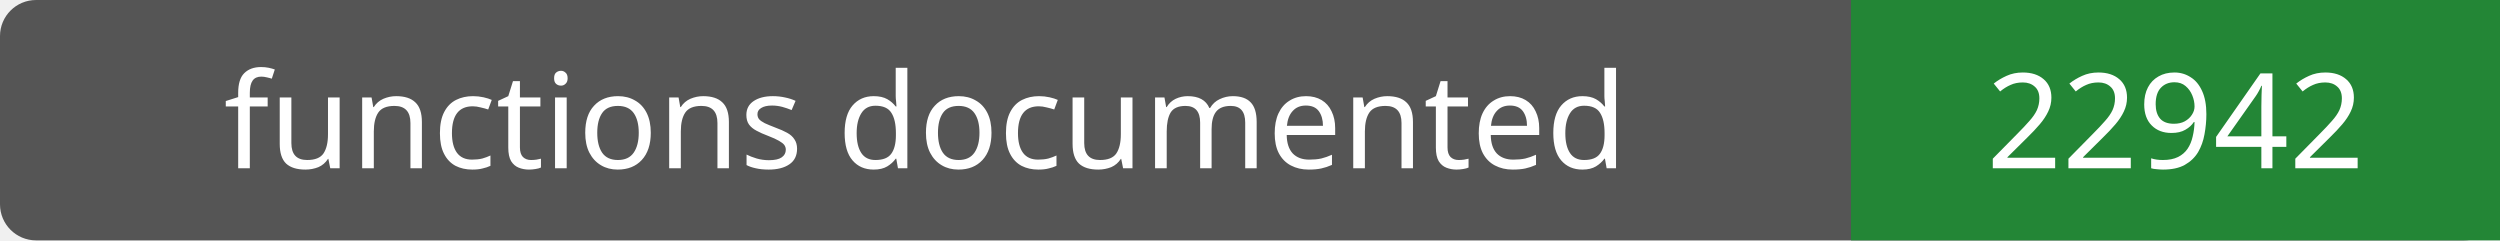
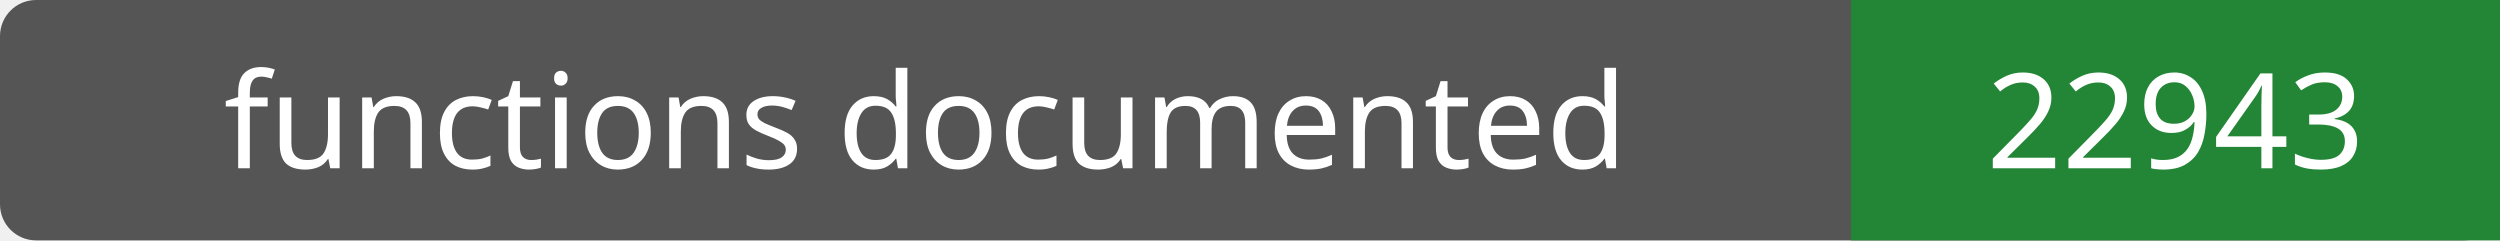
- <svg xmlns="http://www.w3.org/2000/svg" width="208" height="20" role="img" aria-label="functions documented: 22942">
+ <svg xmlns="http://www.w3.org/2000/svg" width="208" height="20" role="img" aria-label="functions documented: 22943">
  <rect width="208" height="20" rx="3" fill="#555" />
  <path fill="#238636" d="M154 0h54v20H154z" />
  <g fill="#fff" text-anchor="middle" font-family="Verdana,sans-serif" font-size="11">
    <text x="77.0" y="14">functions documented</text>
-     <text x="181.0" y="14">22942</text>
+     <text x="181.0" y="14">22943</text>
  </g>
</svg>
